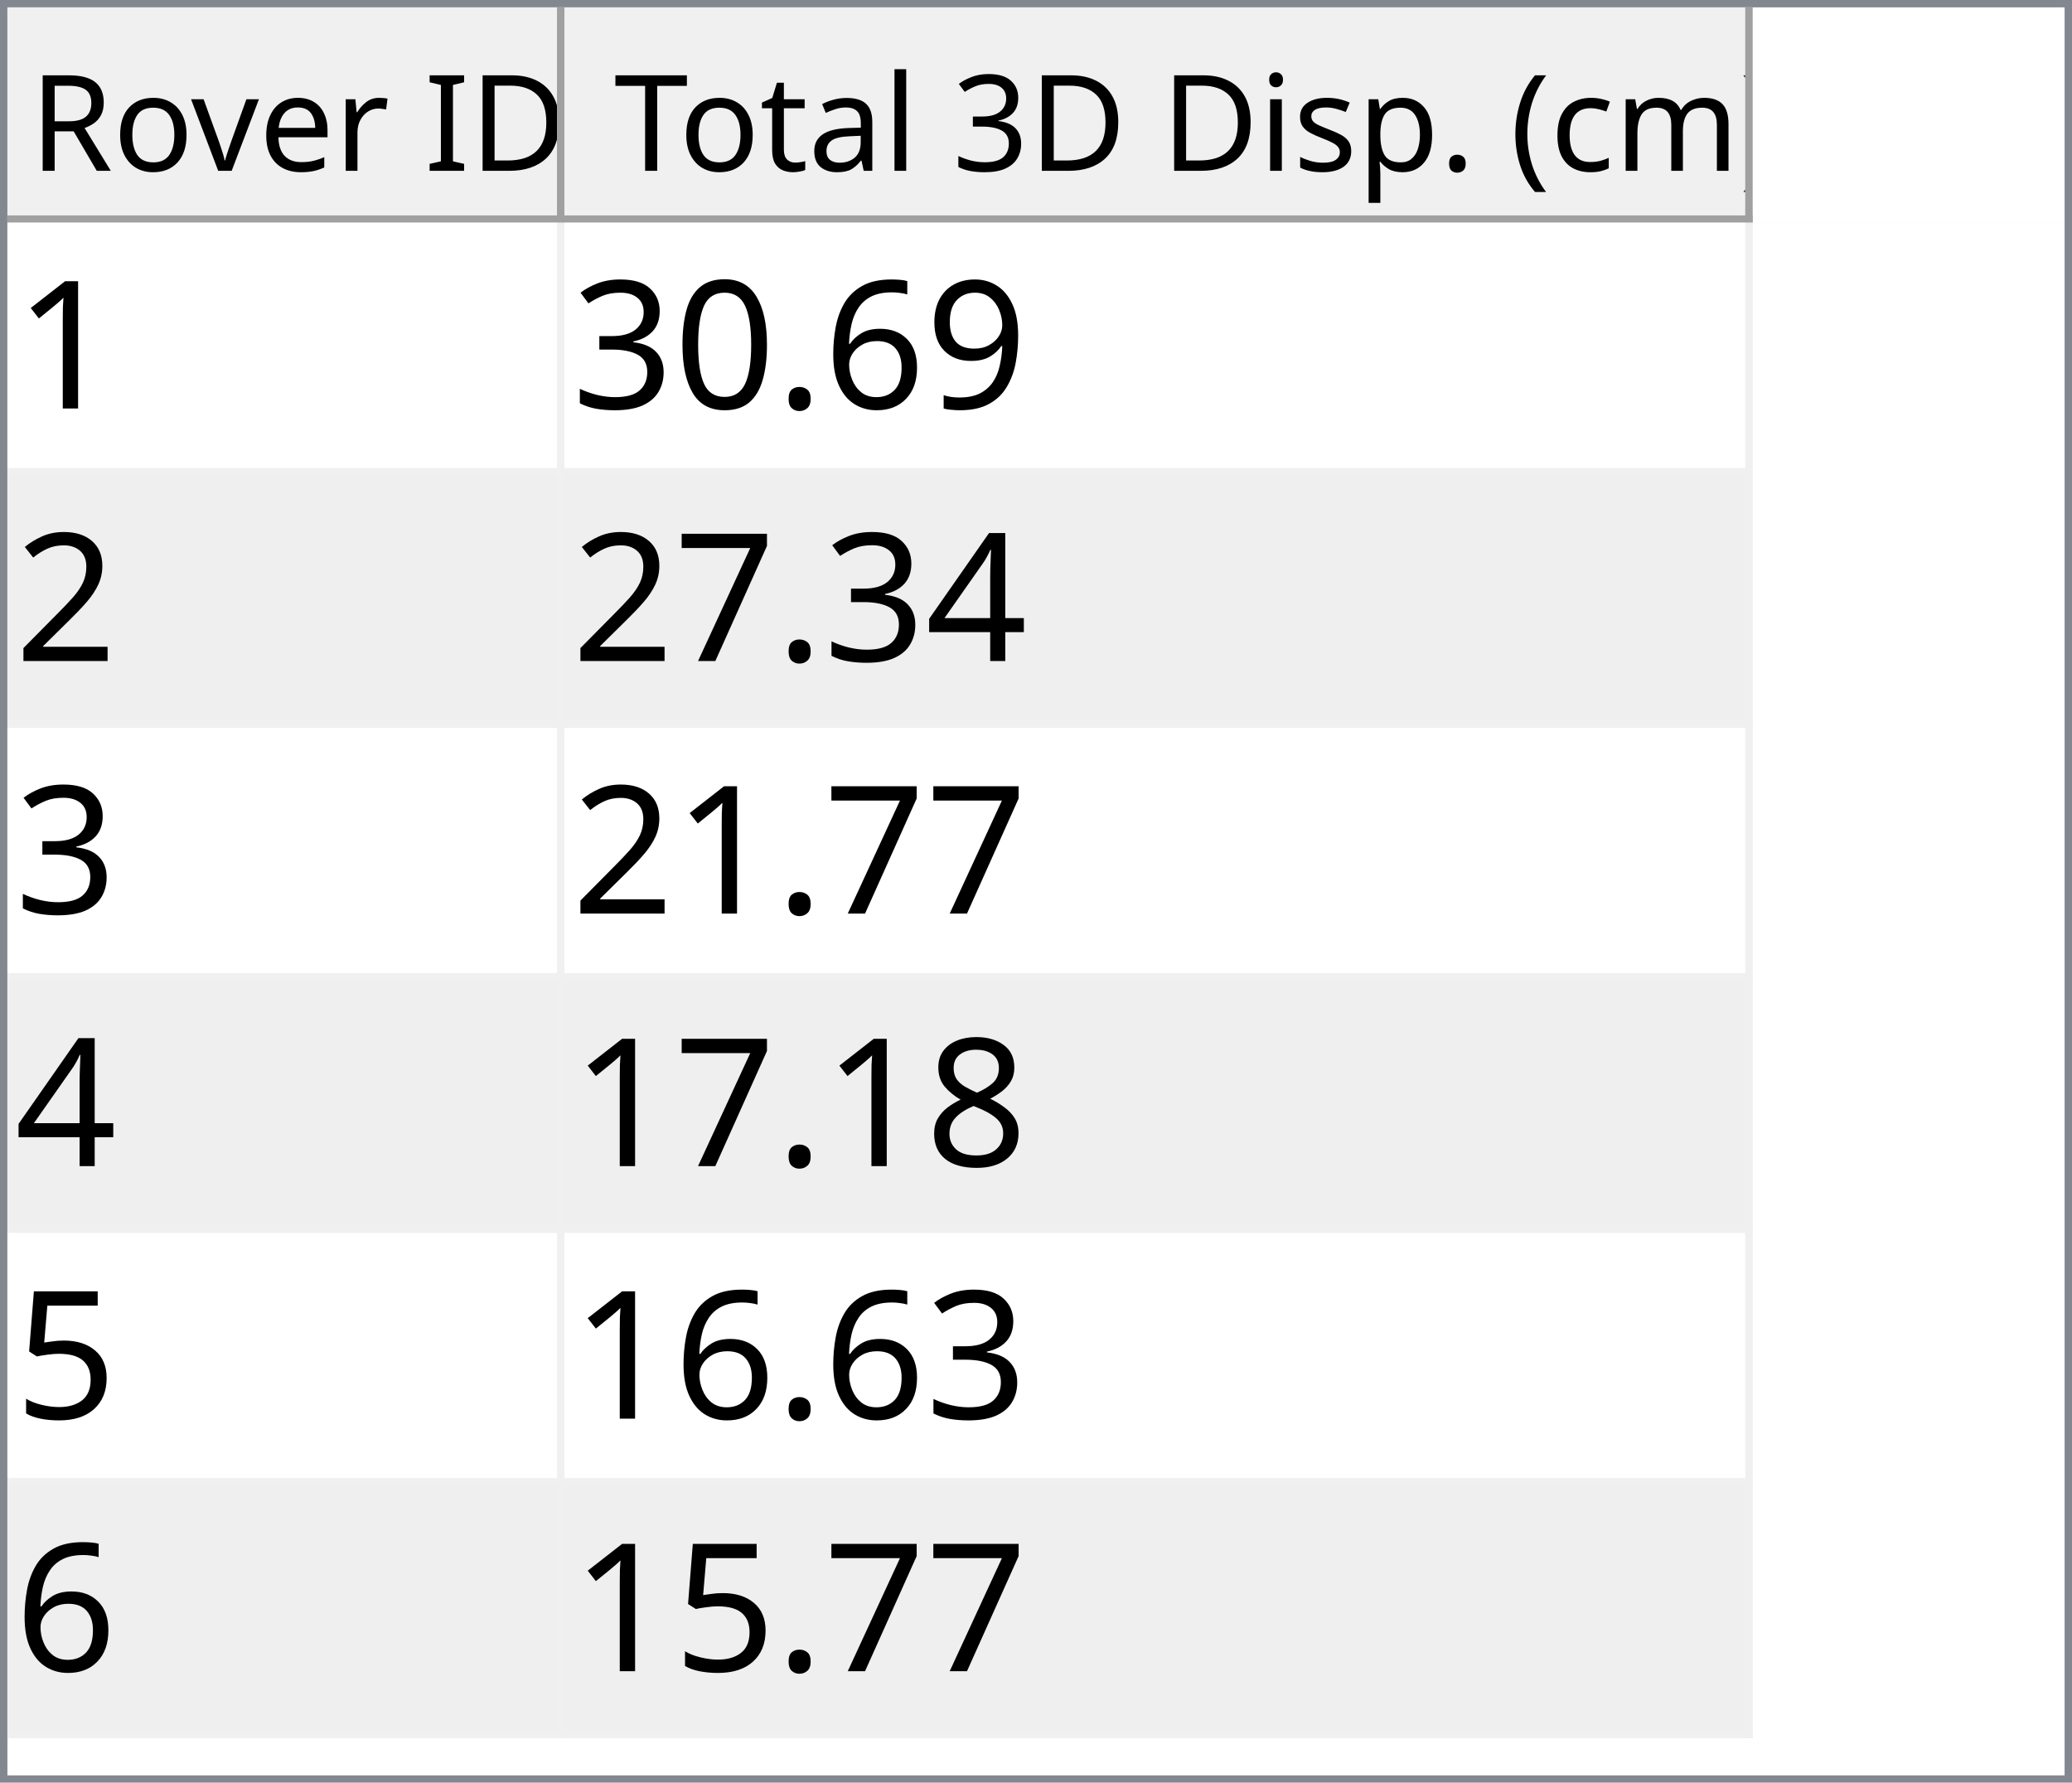
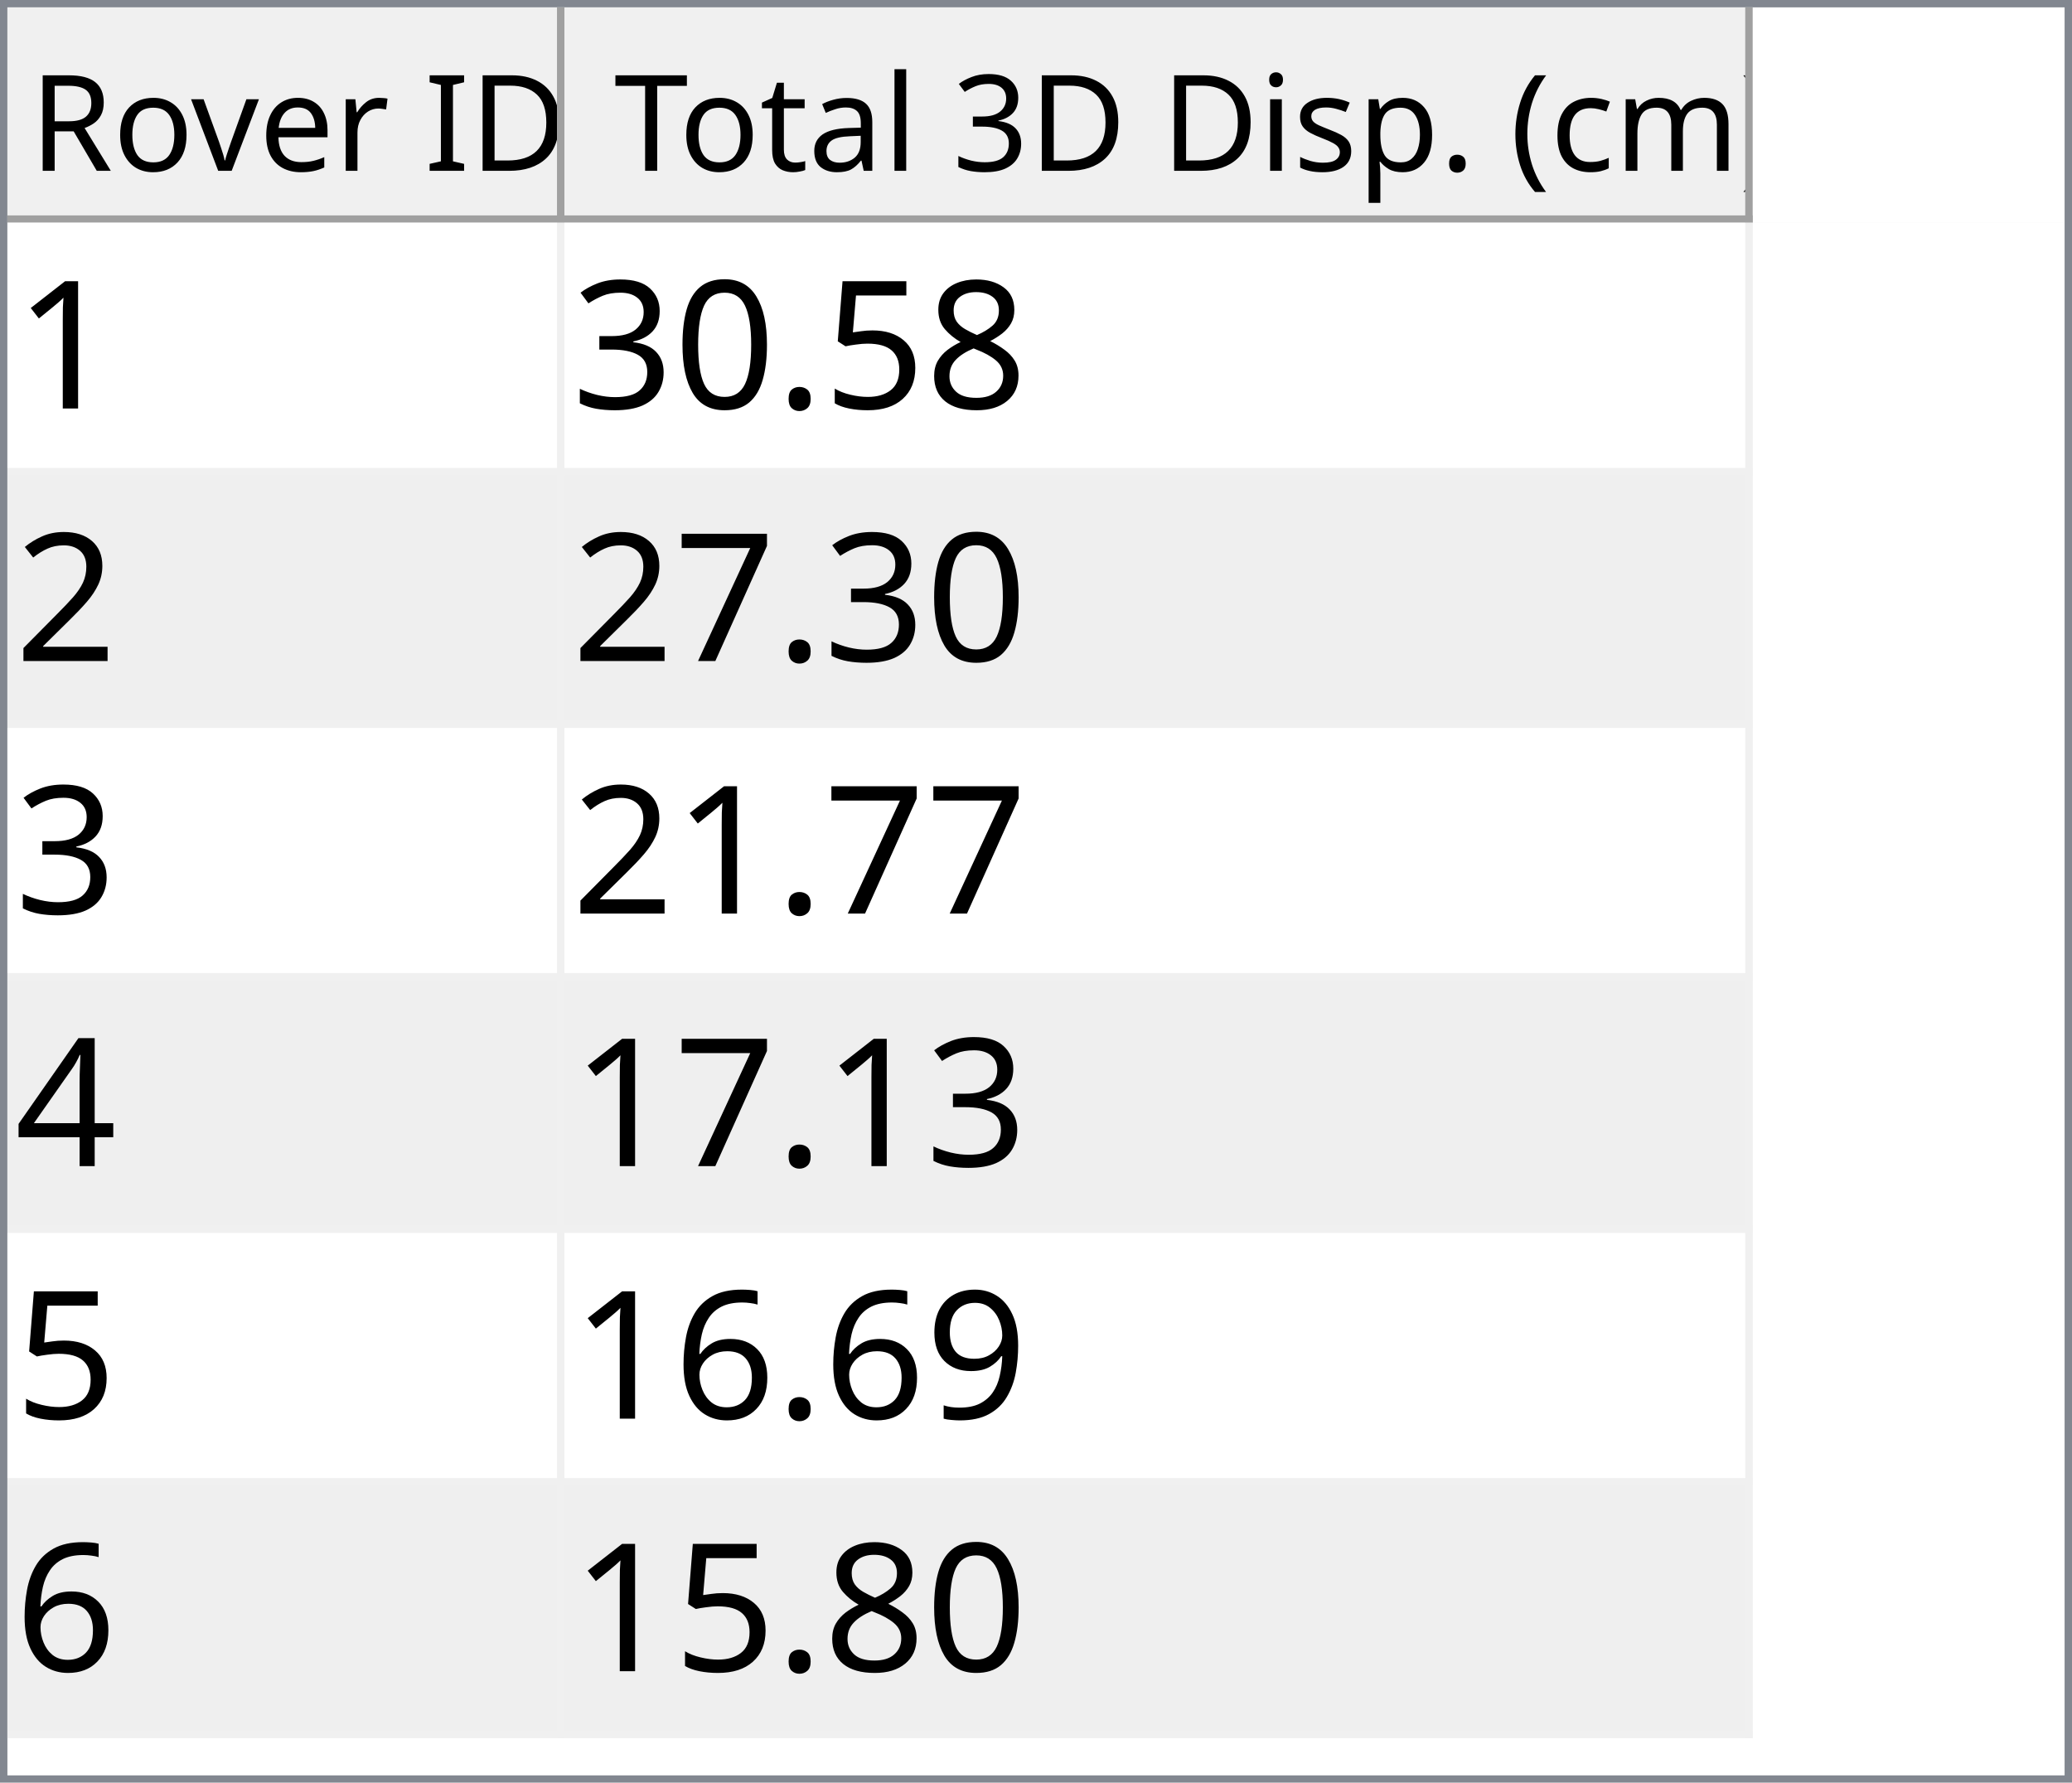
<svg xmlns="http://www.w3.org/2000/svg" style="fill-opacity:1; color-rendering:auto; color-interpolation:auto; text-rendering:auto; stroke:black; stroke-linecap:square; stroke-miterlimit:10; shape-rendering:auto; stroke-opacity:1; fill:black; stroke-dasharray:none; font-weight:normal; stroke-width:1; font-family:'Dialog'; font-style:normal; stroke-linejoin:miter; font-size:12px; stroke-dashoffset:0; image-rendering:auto;" width="279" height="240">
  <defs id="genericDefs" />
  <g>
    <defs id="defs1">
      <clipPath clipPathUnits="userSpaceOnUse" id="clipPath1">
        <path d="M0 0 L279 0 L279 240 L0 240 L0 0 Z" />
      </clipPath>
      <clipPath clipPathUnits="userSpaceOnUse" id="clipPath2">
        <path d="M0 0 L0 240 L279 240 L279 0 Z" />
      </clipPath>
      <clipPath clipPathUnits="userSpaceOnUse" id="clipPath3">
        <path d="M0 0 L0 29 L277 29 L277 0 Z" />
      </clipPath>
      <clipPath clipPathUnits="userSpaceOnUse" id="clipPath4">
        <path d="M0 0 L0 29 L75 29 L75 0 Z" />
      </clipPath>
      <clipPath clipPathUnits="userSpaceOnUse" id="clipPath5">
        <path d="M1 1 L1 28 L74 28 L74 1 Z" />
      </clipPath>
      <clipPath clipPathUnits="userSpaceOnUse" id="clipPath6">
        <path d="M0 0 L0 27 L73 27 L73 0 Z" />
      </clipPath>
      <clipPath clipPathUnits="userSpaceOnUse" id="clipPath7">
        <path d="M-0.5 -0.5 L-0.5 28.5 L74.5 28.5 L74.5 -0.5 Z" />
      </clipPath>
      <clipPath clipPathUnits="userSpaceOnUse" id="clipPath8">
        <path d="M0 0 L0 29 L160 29 L160 0 Z" />
      </clipPath>
      <clipPath clipPathUnits="userSpaceOnUse" id="clipPath9">
        <path d="M1 1 L1 28 L159 28 L159 1 Z" />
      </clipPath>
      <clipPath clipPathUnits="userSpaceOnUse" id="clipPath10">
        <path d="M0 0 L0 27 L158 27 L158 0 Z" />
      </clipPath>
      <clipPath clipPathUnits="userSpaceOnUse" id="clipPath11">
        <path d="M-0.5 -0.5 L-0.5 28.5 L159.5 28.5 L159.5 -0.5 Z" />
      </clipPath>
      <clipPath clipPathUnits="userSpaceOnUse" id="clipPath12">
        <path d="M0 0 L0 209 L277 209 L277 0 Z" />
      </clipPath>
      <clipPath clipPathUnits="userSpaceOnUse" id="clipPath13">
        <path d="M0 0 L0 204 L235 204 L235 0 Z" />
      </clipPath>
      <clipPath clipPathUnits="userSpaceOnUse" id="clipPath14">
        <path d="M-0.5 -0.5 L-0.5 203.5 L234.5 203.5 L234.5 -0.5 Z" />
      </clipPath>
      <clipPath clipPathUnits="userSpaceOnUse" id="clipPath15">
        <path d="M0 0 L0 33 L74 33 L74 0 Z" />
      </clipPath>
      <clipPath clipPathUnits="userSpaceOnUse" id="clipPath16">
        <path d="M0 0 L0 33 L159 33 L159 0 Z" />
      </clipPath>
      <font horiz-adv-x="64.551" id="font1">
        <font-face ascent="107.91" descent="25.098" units-per-em="100" style="font-style:normal; font-family:Segoe UI; font-weight:normal;" />
        <missing-glyph horiz-adv-x="64.551" d="M8.109 0 L8.109 68.266 L56.453 68.266 L56.453 0 L8.109 0 ZM15.328 7.234 L49.219 7.234 L49.219 61.031 L15.328 61.031 L15.328 7.234 Z" />
        <glyph unicode="D" horiz-adv-x="70.117" d="M9.188 0 L9.188 70.016 L28.516 70.016 Q65.531 70.016 65.531 35.891 Q65.531 19.672 55.25 9.836 Q44.969 0 27.734 0 L9.188 0 ZM17.391 62.594 L17.391 7.422 L27.828 7.422 Q41.609 7.422 49.273 14.797 Q56.938 22.172 56.938 35.688 Q56.938 62.594 28.328 62.594 L17.391 62.594 Z" />
        <glyph unicode="I" horiz-adv-x="26.611" d="M17.391 0 L9.188 0 L9.188 70.016 L17.391 70.016 L17.391 0 Z" />
        <glyph unicode=" " horiz-adv-x="27.393" d="" />
        <glyph unicode="r" horiz-adv-x="34.766" d="M34.188 41.891 Q32.078 43.5 28.125 43.5 Q23 43.5 19.555 38.672 Q16.109 33.844 16.109 25.484 L16.109 0 L8.109 0 L8.109 50 L16.109 50 L16.109 39.703 L16.312 39.703 Q18.016 44.969 21.531 47.922 Q25.047 50.875 29.391 50.875 Q32.516 50.875 34.188 50.203 L34.188 41.891 Z" />
        <glyph unicode="e" horiz-adv-x="52.295" d="M48.297 23 L12.984 23 Q13.188 14.656 17.484 10.109 Q21.781 5.562 29.297 5.562 Q37.75 5.562 44.828 11.141 L44.828 3.609 Q38.234 -1.172 27.391 -1.172 Q16.797 -1.172 10.742 5.641 Q4.688 12.453 4.688 24.812 Q4.688 36.469 11.305 43.82 Q17.922 51.172 27.734 51.172 Q37.547 51.172 42.922 44.828 Q48.297 38.484 48.297 27.203 L48.297 23 ZM40.094 29.781 Q40.047 36.719 36.75 40.578 Q33.453 44.438 27.594 44.438 Q21.922 44.438 17.969 40.383 Q14.016 36.328 13.094 29.781 L40.094 29.781 Z" />
        <glyph unicode="v" horiz-adv-x="47.9" d="M47.406 50 L27.484 0 L19.625 0 L0.688 50 L9.469 50 L22.172 13.672 Q23.578 9.672 23.922 6.688 L24.125 6.688 Q24.609 10.453 25.688 13.484 L38.969 50 L47.406 50 Z" />
        <glyph unicode="o" horiz-adv-x="58.594" d="M29 -1.172 Q17.922 -1.172 11.305 5.836 Q4.688 12.844 4.688 24.422 Q4.688 37.016 11.57 44.094 Q18.453 51.172 30.172 51.172 Q41.359 51.172 47.633 44.289 Q53.906 37.406 53.906 25.203 Q53.906 13.234 47.141 6.031 Q40.375 -1.172 29 -1.172 ZM29.594 44.438 Q21.875 44.438 17.383 39.188 Q12.891 33.938 12.891 24.703 Q12.891 15.828 17.43 10.695 Q21.969 5.562 29.594 5.562 Q37.359 5.562 41.531 10.594 Q45.703 15.625 45.703 24.906 Q45.703 34.281 41.531 39.359 Q37.359 44.438 29.594 44.438 Z" />
        <glyph unicode="R" horiz-adv-x="59.814" d="M59.375 0 L49.609 0 L37.891 19.625 Q36.281 22.359 34.766 24.289 Q33.25 26.219 31.664 27.438 Q30.078 28.656 28.25 29.219 Q26.422 29.781 24.125 29.781 L17.391 29.781 L17.391 0 L9.188 0 L9.188 70.016 L30.078 70.016 Q34.672 70.016 38.555 68.867 Q42.438 67.719 45.289 65.375 Q48.141 63.031 49.758 59.547 Q51.375 56.062 51.375 51.375 Q51.375 47.703 50.273 44.656 Q49.172 41.609 47.148 39.211 Q45.125 36.812 42.266 35.133 Q39.406 33.453 35.844 32.516 L35.844 32.328 Q37.594 31.547 38.891 30.547 Q40.188 29.547 41.359 28.18 Q42.531 26.812 43.68 25.078 Q44.828 23.344 46.234 21.047 L59.375 0 ZM17.391 62.594 L17.391 37.203 L28.516 37.203 Q31.594 37.203 34.203 38.133 Q36.812 39.062 38.719 40.797 Q40.625 42.531 41.703 45.047 Q42.781 47.562 42.781 50.688 Q42.781 56.297 39.141 59.445 Q35.5 62.594 28.609 62.594 L17.391 62.594 Z" />
        <glyph unicode=")" horiz-adv-x="30.176" d="M8.297 -15.922 L1.172 -15.922 Q16.406 2.344 16.406 26.812 Q16.406 51.469 1.078 70.016 L8.297 70.016 Q23.531 52.156 23.531 26.703 Q23.531 1.375 8.297 -15.922 Z" />
        <glyph unicode="m" horiz-adv-x="86.133" d="M79.109 0 L71.094 0 L71.094 28.719 Q71.094 37.016 68.531 40.727 Q65.969 44.438 59.906 44.438 Q54.781 44.438 51.195 39.75 Q47.609 35.062 47.609 28.516 L47.609 0 L39.594 0 L39.594 29.688 Q39.594 44.438 28.219 44.438 Q22.953 44.438 19.531 40.016 Q16.109 35.594 16.109 28.516 L16.109 0 L8.109 0 L8.109 50 L16.109 50 L16.109 42.094 L16.312 42.094 Q21.625 51.172 31.844 51.172 Q36.969 51.172 40.773 48.312 Q44.578 45.453 46 40.828 Q51.562 51.172 62.594 51.172 Q79.109 51.172 79.109 30.812 L79.109 0 Z" />
        <glyph unicode="c" horiz-adv-x="46.191" d="M42.188 2.297 Q36.422 -1.172 28.516 -1.172 Q17.828 -1.172 11.258 5.789 Q4.688 12.75 4.688 23.828 Q4.688 36.188 11.766 43.68 Q18.844 51.172 30.672 51.172 Q37.25 51.172 42.281 48.734 L42.281 40.531 Q36.719 44.438 30.375 44.438 Q22.703 44.438 17.797 38.945 Q12.891 33.453 12.891 24.516 Q12.891 15.719 17.508 10.641 Q22.125 5.562 29.891 5.562 Q36.422 5.562 42.188 9.906 L42.188 2.297 Z" />
        <glyph unicode="(" horiz-adv-x="30.176" d="M29.109 -15.922 L21.969 -15.922 Q6.844 1.375 6.844 26.703 Q6.844 52.156 21.969 70.016 L29.203 70.016 Q13.875 51.469 13.875 26.812 Q13.875 2.344 29.109 -15.922 Z" />
        <glyph unicode="." horiz-adv-x="21.68" d="M10.891 -1.078 Q8.641 -1.078 7.055 0.539 Q5.469 2.156 5.469 4.391 Q5.469 6.641 7.055 8.273 Q8.641 9.906 10.891 9.906 Q13.188 9.906 14.797 8.273 Q16.406 6.641 16.406 4.391 Q16.406 2.156 14.797 0.539 Q13.188 -1.078 10.891 -1.078 Z" />
        <glyph unicode="p" horiz-adv-x="58.789" d="M16.312 7.234 L16.109 7.234 L16.109 -23 L8.109 -23 L8.109 50 L16.109 50 L16.109 41.219 L16.312 41.219 Q22.219 51.172 33.594 51.172 Q43.266 51.172 48.688 44.461 Q54.109 37.75 54.109 26.469 Q54.109 13.922 48 6.375 Q41.891 -1.172 31.297 -1.172 Q21.578 -1.172 16.312 7.234 ZM16.109 27.391 L16.109 20.406 Q16.109 14.203 20.141 9.883 Q24.172 5.562 30.375 5.562 Q37.641 5.562 41.773 11.133 Q45.906 16.703 45.906 26.609 Q45.906 34.969 42.047 39.703 Q38.188 44.438 31.594 44.438 Q24.609 44.438 20.359 39.578 Q16.109 34.719 16.109 27.391 Z" />
        <glyph unicode="s" horiz-adv-x="42.432" d="M5.078 1.812 L5.078 10.406 Q11.625 5.562 19.484 5.562 Q30.031 5.562 30.031 12.594 Q30.031 14.594 29.125 15.992 Q28.219 17.391 26.68 18.461 Q25.141 19.531 23.07 20.383 Q21 21.234 18.609 22.172 Q15.281 23.484 12.766 24.828 Q10.25 26.172 8.57 27.859 Q6.891 29.547 6.031 31.695 Q5.172 33.844 5.172 36.719 Q5.172 40.234 6.789 42.945 Q8.406 45.656 11.086 47.484 Q13.766 49.312 17.211 50.242 Q20.656 51.172 24.312 51.172 Q30.812 51.172 35.938 48.922 L35.938 40.828 Q30.422 44.438 23.25 44.438 Q21 44.438 19.195 43.922 Q17.391 43.406 16.094 42.477 Q14.797 41.547 14.086 40.258 Q13.375 38.969 13.375 37.406 Q13.375 35.453 14.086 34.133 Q14.797 32.812 16.164 31.789 Q17.531 30.766 19.484 29.938 Q21.438 29.109 23.922 28.125 Q27.25 26.859 29.883 25.516 Q32.516 24.172 34.375 22.484 Q36.234 20.797 37.234 18.602 Q38.234 16.406 38.234 13.375 Q38.234 9.672 36.602 6.938 Q34.969 4.203 32.234 2.398 Q29.5 0.594 25.93 -0.289 Q22.359 -1.172 18.453 -1.172 Q10.75 -1.172 5.078 1.812 Z" />
        <glyph unicode="i" horiz-adv-x="24.219" d="M12.203 62.703 Q10.062 62.703 8.547 64.164 Q7.031 65.625 7.031 67.875 Q7.031 70.125 8.547 71.609 Q10.062 73.094 12.203 73.094 Q14.406 73.094 15.945 71.609 Q17.484 70.125 17.484 67.875 Q17.484 65.719 15.945 64.211 Q14.406 62.703 12.203 62.703 ZM16.109 0 L8.109 0 L8.109 50 L16.109 50 L16.109 0 Z" />
        <glyph unicode="3" horiz-adv-x="53.906" d="M46.531 19.828 Q46.531 15.094 44.75 11.211 Q42.969 7.328 39.719 4.57 Q36.469 1.812 31.93 0.297 Q27.391 -1.219 21.922 -1.219 Q11.922 -1.219 6 2.594 L6 11.188 Q13.094 5.609 22.219 5.609 Q25.875 5.609 28.828 6.539 Q31.781 7.469 33.906 9.227 Q36.031 10.984 37.18 13.477 Q38.328 15.969 38.328 19.094 Q38.328 32.812 18.797 32.812 L12.984 32.812 L12.984 39.594 L18.5 39.594 Q35.797 39.594 35.797 52.484 Q35.797 64.406 22.609 64.406 Q15.188 64.406 8.688 59.422 L8.688 67.188 Q15.375 71.188 24.609 71.188 Q29 71.188 32.57 69.969 Q36.141 68.75 38.68 66.555 Q41.219 64.359 42.609 61.281 Q44 58.203 44 54.5 Q44 40.672 30.031 36.719 L30.031 36.531 Q33.594 36.141 36.625 34.797 Q39.656 33.453 41.852 31.305 Q44.047 29.156 45.289 26.25 Q46.531 23.344 46.531 19.828 Z" />
        <glyph unicode="l" horiz-adv-x="24.219" d="M16.109 0 L8.109 0 L8.109 74.031 L16.109 74.031 L16.109 0 Z" />
        <glyph unicode="a" horiz-adv-x="50.879" d="M43.891 0 L35.891 0 L35.891 7.812 L35.688 7.812 Q30.469 -1.172 20.312 -1.172 Q12.844 -1.172 8.617 2.781 Q4.391 6.734 4.391 13.281 Q4.391 27.297 20.906 29.594 L35.891 31.688 Q35.891 44.438 25.594 44.438 Q16.547 44.438 9.281 38.281 L9.281 46.484 Q16.656 51.172 26.266 51.172 Q43.891 51.172 43.891 32.516 L43.891 0 ZM35.891 25.297 L23.828 23.641 Q18.266 22.859 15.43 20.875 Q12.594 18.891 12.594 13.875 Q12.594 10.203 15.211 7.883 Q17.828 5.562 22.172 5.562 Q28.125 5.562 32.008 9.742 Q35.891 13.922 35.891 20.312 L35.891 25.297 Z" />
        <glyph unicode="t" horiz-adv-x="33.887" d="M31.297 0.484 Q28.469 -1.078 23.828 -1.078 Q10.688 -1.078 10.688 13.578 L10.688 43.172 L2.094 43.172 L2.094 50 L10.688 50 L10.688 62.203 L18.703 64.797 L18.703 50 L31.297 50 L31.297 43.172 L18.703 43.172 L18.703 14.984 Q18.703 9.969 20.414 7.82 Q22.125 5.672 26.078 5.672 Q29.109 5.672 31.297 7.328 L31.297 0.484 Z" />
        <glyph unicode="T" horiz-adv-x="52.393" d="M50.594 62.594 L30.375 62.594 L30.375 0 L22.172 0 L22.172 62.594 L2 62.594 L2 70.016 L50.594 70.016 L50.594 62.594 Z" />
      </font>
      <font horiz-adv-x="75.0" id="font2">
        <font-face ascent="100.537" descent="21.973" units-per-em="100" style="font-style:normal; font-family:sans-serif; font-weight:normal;" />
        <missing-glyph horiz-adv-x="75.0" d="M12.5 0 L12.5 62.5 L62.5 62.5 L62.5 0 L12.5 0 ZM14.062 1.562 L60.938 1.562 L60.938 60.938 L14.062 60.938 L14.062 1.562 Z" />
        <glyph unicode="1" horiz-adv-x="55.615" d="M37.25 0 L28.469 0 L28.469 56 Q25.297 52.984 20.141 49.953 Q14.984 46.922 10.891 45.406 L10.891 53.906 Q18.266 57.375 23.781 62.305 Q29.297 67.234 31.594 71.875 L37.25 71.875 L37.25 0 Z" />
-         <glyph unicode="9" horiz-adv-x="55.615" d="M5.469 16.547 L13.922 17.328 Q14.984 11.375 18.016 8.688 Q21.047 6 25.781 6 Q29.828 6 32.883 7.859 Q35.938 9.719 37.891 12.82 Q39.844 15.922 41.164 21.195 Q42.484 26.469 42.484 31.938 Q42.484 32.516 42.438 33.688 Q39.797 29.5 35.234 26.883 Q30.672 24.266 25.344 24.266 Q16.453 24.266 10.305 30.711 Q4.156 37.156 4.156 47.703 Q4.156 58.594 10.578 65.234 Q17 71.875 26.656 71.875 Q33.641 71.875 39.43 68.117 Q45.219 64.359 48.219 57.398 Q51.219 50.438 51.219 37.25 Q51.219 23.531 48.242 15.406 Q45.266 7.281 39.383 3.031 Q33.5 -1.219 25.594 -1.219 Q17.188 -1.219 11.867 3.445 Q6.547 8.109 5.469 16.547 ZM41.453 48.141 Q41.453 55.719 37.43 60.156 Q33.406 64.594 27.734 64.594 Q21.875 64.594 17.531 59.812 Q13.188 55.031 13.188 47.406 Q13.188 40.578 17.312 36.305 Q21.438 32.031 27.484 32.031 Q33.594 32.031 37.523 36.305 Q41.453 40.578 41.453 48.141 Z" />
-         <glyph unicode="6" horiz-adv-x="55.615" d="M49.75 54.047 L41.016 53.375 Q39.844 58.547 37.703 60.891 Q34.125 64.656 28.906 64.656 Q24.703 64.656 21.531 62.312 Q17.391 59.281 14.992 53.469 Q12.594 47.656 12.5 36.922 Q15.672 41.75 20.266 44.094 Q24.859 46.438 29.891 46.438 Q38.672 46.438 44.852 39.969 Q51.031 33.5 51.031 23.25 Q51.031 16.5 48.125 10.719 Q45.219 4.938 40.141 1.859 Q35.062 -1.219 28.609 -1.219 Q17.625 -1.219 10.695 6.859 Q3.766 14.938 3.766 33.5 Q3.766 54.25 11.422 63.672 Q18.109 71.875 29.438 71.875 Q37.891 71.875 43.289 67.141 Q48.688 62.406 49.75 54.047 ZM13.875 23.188 Q13.875 18.656 15.797 14.508 Q17.719 10.359 21.188 8.18 Q24.656 6 28.469 6 Q34.031 6 38.039 10.492 Q42.047 14.984 42.047 22.703 Q42.047 30.125 38.086 34.398 Q34.125 38.672 28.125 38.672 Q22.172 38.672 18.023 34.398 Q13.875 30.125 13.875 23.188 Z" />
+         <glyph unicode="8" horiz-adv-x="55.615" d="M17.672 38.812 Q12.203 40.828 9.57 44.539 Q6.938 48.25 6.938 53.422 Q6.938 61.234 12.555 66.555 Q18.172 71.875 27.484 71.875 Q36.859 71.875 42.578 66.43 Q48.297 60.984 48.297 53.172 Q48.297 48.188 45.68 44.508 Q43.062 40.828 37.75 38.812 Q44.344 36.672 47.781 31.883 Q51.219 27.094 51.219 20.453 Q51.219 11.281 44.727 5.031 Q38.234 -1.219 27.641 -1.219 Q17.047 -1.219 10.547 5.055 Q4.047 11.328 4.047 20.703 Q4.047 27.688 7.594 32.398 Q11.141 37.109 17.672 38.812 ZM15.922 53.719 Q15.922 48.641 19.195 45.414 Q22.469 42.188 27.688 42.188 Q32.766 42.188 36.016 45.383 Q39.266 48.578 39.266 53.219 Q39.266 58.062 35.914 61.359 Q32.562 64.656 27.594 64.656 Q22.562 64.656 19.242 61.43 Q15.922 58.203 15.922 53.719 ZM13.094 20.656 Q13.094 16.891 14.875 13.375 Q16.656 9.859 20.172 7.93 Q23.688 6 27.734 6 Q34.031 6 38.133 10.055 Q42.234 14.109 42.234 20.359 Q42.234 26.703 38.016 30.859 Q33.797 35.016 27.438 35.016 Q21.234 35.016 17.164 30.914 Q13.094 26.812 13.094 20.656 Z" />
+         <glyph unicode="5" horiz-adv-x="55.615" d="M4.156 18.75 L13.375 19.531 Q14.406 12.797 18.141 9.398 Q21.875 6 27.156 6 Q33.5 6 37.891 10.789 Q42.281 15.578 42.281 23.484 Q42.281 31 38.062 35.352 Q33.844 39.703 27 39.703 Q22.75 39.703 19.336 37.773 Q15.922 35.844 13.969 32.766 L5.719 33.844 L12.641 70.609 L48.25 70.609 L48.25 62.203 L19.672 62.203 L15.828 42.969 Q22.266 47.469 29.344 47.469 Q38.719 47.469 45.164 40.969 Q51.609 34.469 51.609 24.266 Q51.609 14.547 45.953 7.469 Q39.062 -1.219 27.156 -1.219 Q17.391 -1.219 11.211 4.25 Q5.031 9.719 4.156 18.75 Z" />
        <glyph unicode="." horiz-adv-x="27.783" d="M9.078 0 L9.078 10.016 L19.094 10.016 L19.094 0 L9.078 0 Z" />
        <glyph unicode="0" horiz-adv-x="55.615" d="M4.156 35.297 Q4.156 48 6.766 55.742 Q9.375 63.484 14.523 67.68 Q19.672 71.875 27.484 71.875 Q33.25 71.875 37.594 69.555 Q41.938 67.234 44.773 62.867 Q47.609 58.5 49.219 52.227 Q50.828 45.953 50.828 35.297 Q50.828 22.703 48.242 14.969 Q45.656 7.234 40.508 3.008 Q35.359 -1.219 27.484 -1.219 Q17.141 -1.219 11.234 6.203 Q4.156 15.141 4.156 35.297 ZM13.188 35.297 Q13.188 17.672 17.312 11.836 Q21.438 6 27.484 6 Q33.547 6 37.672 11.859 Q41.797 17.719 41.797 35.297 Q41.797 52.984 37.672 58.789 Q33.547 64.594 27.391 64.594 Q21.344 64.594 17.719 59.469 Q13.188 52.938 13.188 35.297 Z" />
        <glyph unicode="3" horiz-adv-x="55.615" d="M4.203 18.891 L12.984 20.062 Q14.5 12.594 18.141 9.297 Q21.781 6 27 6 Q33.203 6 37.477 10.297 Q41.75 14.594 41.75 20.953 Q41.75 27 37.797 30.93 Q33.844 34.859 27.734 34.859 Q25.25 34.859 21.531 33.891 L22.516 41.609 Q23.391 41.5 23.922 41.5 Q29.547 41.5 34.039 44.43 Q38.531 47.359 38.531 53.469 Q38.531 58.297 35.258 61.477 Q31.984 64.656 26.812 64.656 Q21.688 64.656 18.266 61.43 Q14.844 58.203 13.875 51.766 L5.078 53.328 Q6.688 62.156 12.398 67.016 Q18.109 71.875 26.609 71.875 Q32.469 71.875 37.398 69.359 Q42.328 66.844 44.945 62.5 Q47.562 58.156 47.562 53.266 Q47.562 48.641 45.07 44.828 Q42.578 41.016 37.703 38.766 Q44.047 37.312 47.562 32.695 Q51.078 28.078 51.078 21.141 Q51.078 11.766 44.242 5.25 Q37.406 -1.266 26.953 -1.266 Q17.531 -1.266 11.305 4.352 Q5.078 9.969 4.203 18.891 Z" />
        <glyph unicode="2" horiz-adv-x="55.615" d="M50.344 8.453 L50.344 0 L3.031 0 Q2.938 3.172 4.047 6.109 Q5.859 10.938 9.836 15.625 Q13.812 20.312 21.344 26.469 Q33.016 36.031 37.117 41.625 Q41.219 47.219 41.219 52.203 Q41.219 57.422 37.477 61.008 Q33.734 64.594 27.734 64.594 Q21.391 64.594 17.578 60.789 Q13.766 56.984 13.719 50.25 L4.688 51.172 Q5.609 61.281 11.664 66.578 Q17.719 71.875 27.938 71.875 Q38.234 71.875 44.242 66.164 Q50.25 60.453 50.25 52 Q50.25 47.703 48.492 43.555 Q46.734 39.406 42.656 34.812 Q38.578 30.219 29.109 22.219 Q21.188 15.578 18.945 13.211 Q16.703 10.844 15.234 8.453 L50.344 8.453 Z" />
+         <glyph unicode="7" horiz-adv-x="55.615" d="M4.734 62.203 L4.734 70.656 L51.078 70.656 L51.078 63.812 Q44.234 56.547 37.523 44.484 Q30.812 32.422 27.156 19.672 Q24.516 10.688 23.781 0 L14.75 0 Q14.891 8.453 18.062 20.414 Q21.234 32.375 27.172 43.484 Q33.109 54.594 39.797 62.203 L4.734 62.203 Z" />
        <glyph unicode="4" horiz-adv-x="55.615" d="M32.328 0 L32.328 17.141 L1.266 17.141 L1.266 25.203 L33.938 71.578 L41.109 71.578 L41.109 25.203 L50.781 25.203 L50.781 17.141 L41.109 17.141 L41.109 0 L32.328 0 ZM32.328 25.203 L32.328 57.469 L9.906 25.203 L32.328 25.203 Z" />
-         <glyph unicode="7" horiz-adv-x="55.615" d="M4.734 62.203 L4.734 70.656 L51.078 70.656 L51.078 63.812 Q44.234 56.547 37.523 44.484 Q30.812 32.422 27.156 19.672 Q24.516 10.688 23.781 0 L14.75 0 Q14.891 8.453 18.062 20.414 Q21.234 32.375 27.172 43.484 Q33.109 54.594 39.797 62.203 L4.734 62.203 Z" />
-         <glyph unicode="8" horiz-adv-x="55.615" d="M17.672 38.812 Q12.203 40.828 9.57 44.539 Q6.938 48.25 6.938 53.422 Q6.938 61.234 12.555 66.555 Q18.172 71.875 27.484 71.875 Q36.859 71.875 42.578 66.43 Q48.297 60.984 48.297 53.172 Q48.297 48.188 45.68 44.508 Q43.062 40.828 37.75 38.812 Q44.344 36.672 47.781 31.883 Q51.219 27.094 51.219 20.453 Q51.219 11.281 44.727 5.031 Q38.234 -1.219 27.641 -1.219 Q17.047 -1.219 10.547 5.055 Q4.047 11.328 4.047 20.703 Q4.047 27.688 7.594 32.398 Q11.141 37.109 17.672 38.812 ZM15.922 53.719 Q15.922 48.641 19.195 45.414 Q22.469 42.188 27.688 42.188 Q32.766 42.188 36.016 45.383 Q39.266 48.578 39.266 53.219 Q39.266 58.062 35.914 61.359 Q32.562 64.656 27.594 64.656 Q22.562 64.656 19.242 61.43 Q15.922 58.203 15.922 53.719 ZM13.094 20.656 Q13.094 16.891 14.875 13.375 Q16.656 9.859 20.172 7.93 Q23.688 6 27.734 6 Q34.031 6 38.133 10.055 Q42.234 14.109 42.234 20.359 Q42.234 26.703 38.016 30.859 Q33.797 35.016 27.438 35.016 Q21.234 35.016 17.164 30.914 Q13.094 26.812 13.094 20.656 Z" />
-         <glyph unicode="5" horiz-adv-x="55.615" d="M4.156 18.75 L13.375 19.531 Q14.406 12.797 18.141 9.398 Q21.875 6 27.156 6 Q33.5 6 37.891 10.789 Q42.281 15.578 42.281 23.484 Q42.281 31 38.062 35.352 Q33.844 39.703 27 39.703 Q22.75 39.703 19.336 37.773 Q15.922 35.844 13.969 32.766 L5.719 33.844 L12.641 70.609 L48.25 70.609 L48.25 62.203 L19.672 62.203 L15.828 42.969 Q22.266 47.469 29.344 47.469 Q38.719 47.469 45.164 40.969 Q51.609 34.469 51.609 24.266 Q51.609 14.547 45.953 7.469 Q39.062 -1.219 27.156 -1.219 Q17.391 -1.219 11.211 4.25 Q5.031 9.719 4.156 18.75 Z" />
+         <glyph unicode="9" horiz-adv-x="55.615" d="M5.469 16.547 L13.922 17.328 Q14.984 11.375 18.016 8.688 Q21.047 6 25.781 6 Q29.828 6 32.883 7.859 Q35.938 9.719 37.891 12.82 Q39.844 15.922 41.164 21.195 Q42.484 26.469 42.484 31.938 Q42.484 32.516 42.438 33.688 Q39.797 29.5 35.234 26.883 Q30.672 24.266 25.344 24.266 Q16.453 24.266 10.305 30.711 Q4.156 37.156 4.156 47.703 Q4.156 58.594 10.578 65.234 Q17 71.875 26.656 71.875 Q33.641 71.875 39.43 68.117 Q45.219 64.359 48.219 57.398 Q51.219 50.438 51.219 37.25 Q51.219 23.531 48.242 15.406 Q45.266 7.281 39.383 3.031 Q33.5 -1.219 25.594 -1.219 Q17.188 -1.219 11.867 3.445 Q6.547 8.109 5.469 16.547 ZM41.453 48.141 Q41.453 55.719 37.43 60.156 Q33.406 64.594 27.734 64.594 Q21.875 64.594 17.531 59.812 Q13.188 55.031 13.188 47.406 Q13.188 40.578 17.312 36.305 Q21.438 32.031 27.484 32.031 Q33.594 32.031 37.523 36.305 Q41.453 40.578 41.453 48.141 Z" />
+         <glyph unicode="6" horiz-adv-x="55.615" d="M49.75 54.047 L41.016 53.375 Q39.844 58.547 37.703 60.891 Q34.125 64.656 28.906 64.656 Q24.703 64.656 21.531 62.312 Q17.391 59.281 14.992 53.469 Q12.594 47.656 12.5 36.922 Q15.672 41.75 20.266 44.094 Q24.859 46.438 29.891 46.438 Q38.672 46.438 44.852 39.969 Q51.031 33.5 51.031 23.25 Q51.031 16.5 48.125 10.719 Q45.219 4.938 40.141 1.859 Q35.062 -1.219 28.609 -1.219 Q17.625 -1.219 10.695 6.859 Q3.766 14.938 3.766 33.5 Q3.766 54.25 11.422 63.672 Q18.109 71.875 29.438 71.875 Q37.891 71.875 43.289 67.141 Q48.688 62.406 49.75 54.047 ZM13.875 23.188 Q13.875 18.656 15.797 14.508 Q17.719 10.359 21.188 8.18 Q24.656 6 28.469 6 Q34.031 6 38.039 10.492 Q42.047 14.984 42.047 22.703 Q42.047 30.125 38.086 34.398 Q34.125 38.672 28.125 38.672 Q22.172 38.672 18.023 34.398 Q13.875 30.125 13.875 23.188 Z" />
      </font>
    </defs>
    <g style="fill:white; stroke:white;">
      <rect x="0" y="0" width="279" style="clip-path:url(#clipPath1); stroke:none;" height="240" />
    </g>
    <g style="fill:white; text-rendering:optimizeSpeed; color-rendering:optimizeSpeed; image-rendering:optimizeSpeed; shape-rendering:crispEdges; stroke:white; color-interpolation:sRGB;">
      <rect x="0" width="279" height="240" y="0" style="stroke:none;" />
      <path style="stroke:none;" d="M0 240 L279 240 L279 0 L0 0 Z" />
    </g>
    <g style="fill:rgb(240,240,240); font-size:18px; font-family:'Segoe UI'; stroke:rgb(240,240,240);">
      <rect x="0" y="0" width="279" style="clip-path:url(#clipPath2); stroke:none;" height="240" />
    </g>
    <g style="fill:rgb(130,135,144); font-size:18px; font-family:'Segoe UI'; stroke:rgb(130,135,144);">
      <path d="M0 0 L279 0 L279 240 L0 240 L0 0 ZM1 1 L278 1 L278 239 L1 239 L1 1 Z" style="fill-rule:evenodd; clip-path:url(#clipPath2); stroke:none;" />
    </g>
    <g style="fill:white; font-size:18px; font-family:'Segoe UI'; stroke:white;" transform="translate(1,1)">
      <rect x="0" y="0" width="277" style="clip-path:url(#clipPath3); stroke:none;" height="29" />
    </g>
    <g style="fill:rgb(240,240,240); font-size:18px; font-family:'Segoe UI'; stroke:rgb(240,240,240);" transform="translate(1,1)">
      <rect x="0" y="0" width="75" style="clip-path:url(#clipPath4); stroke:none;" height="29" />
    </g>
    <g style="font-family:'Segoe UI'; font-size:18px;" transform="translate(2,2)">
      <text x="2" xml:space="preserve" y="21" style="clip-path:url(#clipPath6); stroke:none;">Rover ID</text>
    </g>
    <g transform="translate(1.5,1.5)" style="fill:rgb(160,160,160); font-size:18px; font-family:'Segoe UI'; stroke:rgb(160,160,160); stroke-linejoin:bevel;">
      <line x1="74" x2="74" y1="0" style="fill:none; clip-path:url(#clipPath7);" y2="28" />
    </g>
    <g transform="matrix(1,0,0,1,1,1) translate(0.5,0.5)" style="fill:rgb(160,160,160); font-size:18px; font-family:'Segoe UI'; stroke:rgb(160,160,160); stroke-linejoin:bevel;">
      <line x1="0" x2="74" y1="28" style="fill:none; clip-path:url(#clipPath7);" y2="28" />
    </g>
    <g style="fill:rgb(240,240,240); font-size:18px; font-family:'Segoe UI'; stroke:rgb(240,240,240);" transform="translate(76,1)">
      <rect x="0" y="0" width="160" style="clip-path:url(#clipPath8); stroke:none;" height="29" />
    </g>
    <g style="font-family:'Segoe UI'; font-size:18px;" transform="translate(77,2)">
      <text x="1" xml:space="preserve" y="21" style="clip-path:url(#clipPath10); stroke:none;"> Total 3D Disp. (cm)</text>
    </g>
    <g transform="translate(76.5,1.5)" style="fill:rgb(160,160,160); font-size:18px; font-family:'Segoe UI'; stroke:rgb(160,160,160); stroke-linejoin:bevel;">
      <line x1="159" x2="159" y1="0" style="fill:none; clip-path:url(#clipPath11);" y2="28" />
    </g>
    <g transform="matrix(1,0,0,1,76,1) translate(0.5,0.5)" style="fill:rgb(160,160,160); font-size:18px; font-family:'Segoe UI'; stroke:rgb(160,160,160); stroke-linejoin:bevel;">
      <line x1="0" x2="159" y1="28" style="fill:none; clip-path:url(#clipPath11);" y2="28" />
    </g>
    <g style="fill:white; font-size:18px; font-family:'Segoe UI'; stroke:white;" transform="translate(1,30)">
      <rect x="0" y="0" width="277" style="clip-path:url(#clipPath12); stroke:none;" height="209" />
    </g>
    <g style="fill:rgb(240,240,240); font-size:24px; font-family:sans-serif; stroke:rgb(240,240,240);" transform="translate(1,30)">
      <rect x="0" y="0" width="235" style="clip-path:url(#clipPath13); stroke:none;" height="204" />
      <line transform="translate(0.5,0.5)" x1="0" x2="234" y1="33" style="clip-path:url(#clipPath14); fill:none; stroke-linejoin:bevel;" y2="33" />
    </g>
    <g transform="matrix(1,0,0,1,1,30) translate(0.5,0.5)" style="fill:rgb(240,240,240); font-size:24px; font-family:sans-serif; stroke:rgb(240,240,240); stroke-linejoin:bevel;">
      <line x1="0" x2="234" y1="67" style="fill:none; clip-path:url(#clipPath14);" y2="67" />
    </g>
    <g transform="matrix(1,0,0,1,1,30) translate(0.5,0.5)" style="fill:rgb(240,240,240); font-size:24px; font-family:sans-serif; stroke:rgb(240,240,240); stroke-linejoin:bevel;">
      <line x1="0" x2="234" y1="101" style="fill:none; clip-path:url(#clipPath14);" y2="101" />
    </g>
    <g transform="matrix(1,0,0,1,1,30) translate(0.5,0.5)" style="fill:rgb(240,240,240); font-size:24px; font-family:sans-serif; stroke:rgb(240,240,240); stroke-linejoin:bevel;">
      <line x1="0" x2="234" y1="135" style="fill:none; clip-path:url(#clipPath14);" y2="135" />
    </g>
    <g transform="matrix(1,0,0,1,1,30) translate(0.5,0.5)" style="fill:rgb(240,240,240); font-size:24px; font-family:sans-serif; stroke:rgb(240,240,240); stroke-linejoin:bevel;">
      <line x1="0" x2="234" y1="169" style="fill:none; clip-path:url(#clipPath14);" y2="169" />
    </g>
    <g transform="matrix(1,0,0,1,1,30) translate(0.5,0.5)" style="fill:rgb(240,240,240); font-size:24px; font-family:sans-serif; stroke:rgb(240,240,240); stroke-linejoin:bevel;">
      <line x1="0" x2="234" y1="203" style="fill:none; clip-path:url(#clipPath14);" y2="203" />
    </g>
    <g transform="matrix(1,0,0,1,1,30) translate(0.5,0.5)" style="fill:rgb(240,240,240); font-size:24px; font-family:sans-serif; stroke:rgb(240,240,240); stroke-linejoin:bevel;">
      <line x1="74" x2="74" y1="0" style="fill:none; clip-path:url(#clipPath14);" y2="203" />
    </g>
    <g transform="matrix(1,0,0,1,1,30) translate(0.5,0.5)" style="fill:rgb(240,240,240); font-size:24px; font-family:sans-serif; stroke:rgb(240,240,240); stroke-linejoin:bevel;">
      <line x1="234" x2="234" y1="0" style="fill:none; clip-path:url(#clipPath14);" y2="203" />
    </g>
    <g style="fill:white; font-size:24px; font-family:sans-serif; stroke:white;" transform="matrix(1,0,0,1,1,30)">
      <rect x="0" y="0" width="74" style="clip-path:url(#clipPath15); stroke:none;" height="33" />
      <text x="1" y="25" style="fill:black; clip-path:url(#clipPath15); stroke:none;" xml:space="preserve">1</text>
    </g>
    <g style="fill:white; font-size:24px; font-family:sans-serif; stroke:white;" transform="matrix(1,0,0,1,1,30) translate(75,0)">
      <rect x="0" y="0" width="159" style="clip-path:url(#clipPath16); stroke:none;" height="33" />
-       <text x="1" y="25" style="fill:black; clip-path:url(#clipPath16); stroke:none;" xml:space="preserve">30.69</text>
+       <text x="1" y="25" style="fill:black; clip-path:url(#clipPath16); stroke:none;" xml:space="preserve">30.58</text>
    </g>
    <g style="fill:rgb(239,239,239); font-size:24px; font-family:sans-serif; stroke:rgb(239,239,239);" transform="matrix(1,0,0,1,1,30) translate(0,34)">
      <rect x="0" y="0" width="74" style="clip-path:url(#clipPath15); stroke:none;" height="33" />
      <text x="1" y="25" style="fill:black; clip-path:url(#clipPath15); stroke:none;" xml:space="preserve">2</text>
    </g>
    <g style="fill:rgb(239,239,239); font-size:24px; font-family:sans-serif; stroke:rgb(239,239,239);" transform="matrix(1,0,0,1,1,30) translate(75,34)">
      <rect x="0" y="0" width="159" style="clip-path:url(#clipPath16); stroke:none;" height="33" />
-       <text x="1" y="25" style="fill:black; clip-path:url(#clipPath16); stroke:none;" xml:space="preserve">27.34</text>
+       <text x="1" y="25" style="fill:black; clip-path:url(#clipPath16); stroke:none;" xml:space="preserve">27.30</text>
    </g>
    <g style="fill:white; font-size:24px; font-family:sans-serif; stroke:white;" transform="matrix(1,0,0,1,1,30) translate(0,68)">
      <rect x="0" y="0" width="74" style="clip-path:url(#clipPath15); stroke:none;" height="33" />
      <text x="1" y="25" style="fill:black; clip-path:url(#clipPath15); stroke:none;" xml:space="preserve">3</text>
    </g>
    <g style="fill:white; font-size:24px; font-family:sans-serif; stroke:white;" transform="matrix(1,0,0,1,1,30) translate(75,68)">
      <rect x="0" y="0" width="159" style="clip-path:url(#clipPath16); stroke:none;" height="33" />
      <text x="1" y="25" style="fill:black; clip-path:url(#clipPath16); stroke:none;" xml:space="preserve">21.77</text>
    </g>
    <g style="fill:rgb(239,239,239); font-size:24px; font-family:sans-serif; stroke:rgb(239,239,239);" transform="matrix(1,0,0,1,1,30) translate(0,102)">
      <rect x="0" y="0" width="74" style="clip-path:url(#clipPath15); stroke:none;" height="33" />
      <text x="1" y="25" style="fill:black; clip-path:url(#clipPath15); stroke:none;" xml:space="preserve">4</text>
    </g>
    <g style="fill:rgb(239,239,239); font-size:24px; font-family:sans-serif; stroke:rgb(239,239,239);" transform="matrix(1,0,0,1,1,30) translate(75,102)">
      <rect x="0" y="0" width="159" style="clip-path:url(#clipPath16); stroke:none;" height="33" />
-       <text x="1" y="25" style="fill:black; clip-path:url(#clipPath16); stroke:none;" xml:space="preserve">17.18</text>
+       <text x="1" y="25" style="fill:black; clip-path:url(#clipPath16); stroke:none;" xml:space="preserve">17.13</text>
    </g>
    <g style="fill:white; font-size:24px; font-family:sans-serif; stroke:white;" transform="matrix(1,0,0,1,1,30) translate(0,136)">
      <rect x="0" y="0" width="74" style="clip-path:url(#clipPath15); stroke:none;" height="33" />
      <text x="1" y="25" style="fill:black; clip-path:url(#clipPath15); stroke:none;" xml:space="preserve">5</text>
    </g>
    <g style="fill:white; font-size:24px; font-family:sans-serif; stroke:white;" transform="matrix(1,0,0,1,1,30) translate(75,136)">
      <rect x="0" y="0" width="159" style="clip-path:url(#clipPath16); stroke:none;" height="33" />
-       <text x="1" y="25" style="fill:black; clip-path:url(#clipPath16); stroke:none;" xml:space="preserve">16.63</text>
+       <text x="1" y="25" style="fill:black; clip-path:url(#clipPath16); stroke:none;" xml:space="preserve">16.69</text>
    </g>
    <g style="fill:rgb(239,239,239); font-size:24px; font-family:sans-serif; stroke:rgb(239,239,239);" transform="matrix(1,0,0,1,1,30) translate(0,170)">
      <rect x="0" y="0" width="74" style="clip-path:url(#clipPath15); stroke:none;" height="33" />
      <text x="1" y="25" style="fill:black; clip-path:url(#clipPath15); stroke:none;" xml:space="preserve">6</text>
    </g>
    <g style="fill:rgb(239,239,239); font-size:24px; font-family:sans-serif; stroke:rgb(239,239,239);" transform="matrix(1,0,0,1,1,30) translate(75,170)">
      <rect x="0" y="0" width="159" style="clip-path:url(#clipPath16); stroke:none;" height="33" />
-       <text x="1" y="25" style="fill:black; clip-path:url(#clipPath16); stroke:none;" xml:space="preserve">15.77</text>
+       <text x="1" y="25" style="fill:black; clip-path:url(#clipPath16); stroke:none;" xml:space="preserve">15.80</text>
    </g>
  </g>
</svg>
